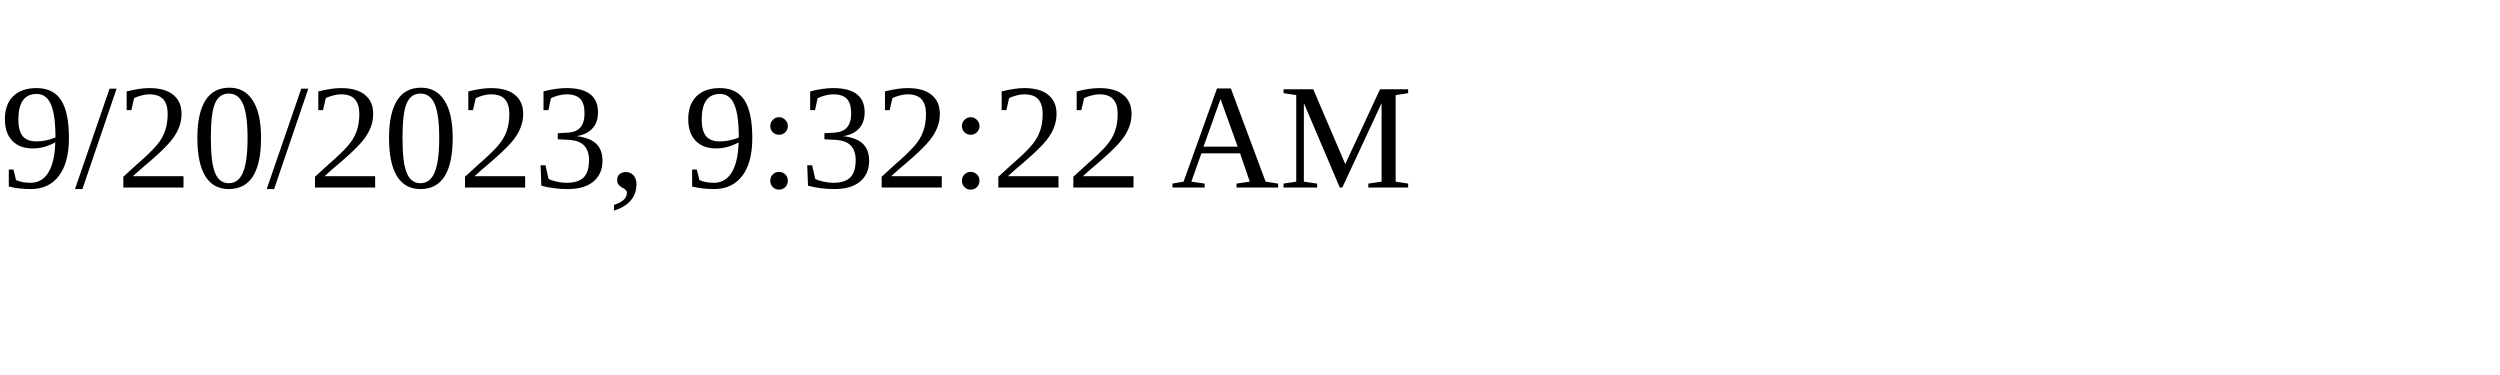
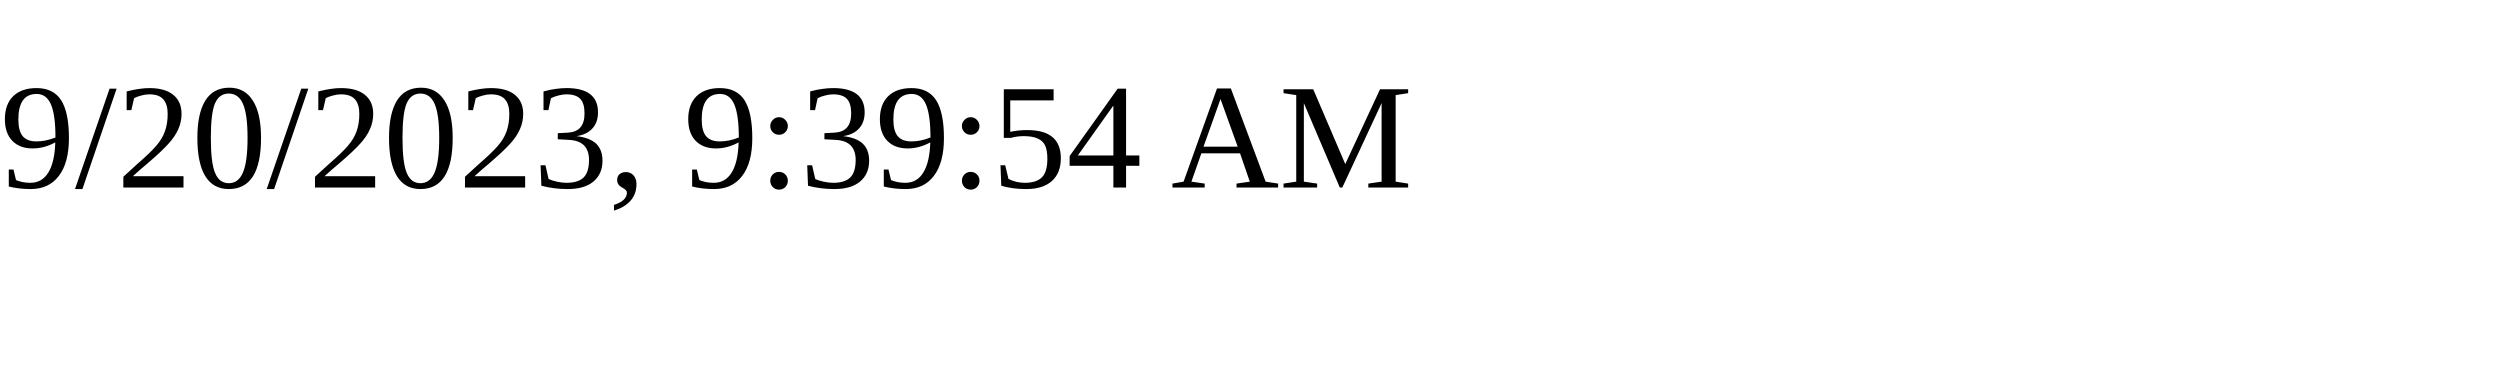
<svg xmlns="http://www.w3.org/2000/svg" height="30" width="200">
-   <text x="0" y="15">9/20/2023, 9:32:22 AM</text>
+   <text x="0" y="15">9/20/2023, 9:39:54 AM</text>
</svg>
